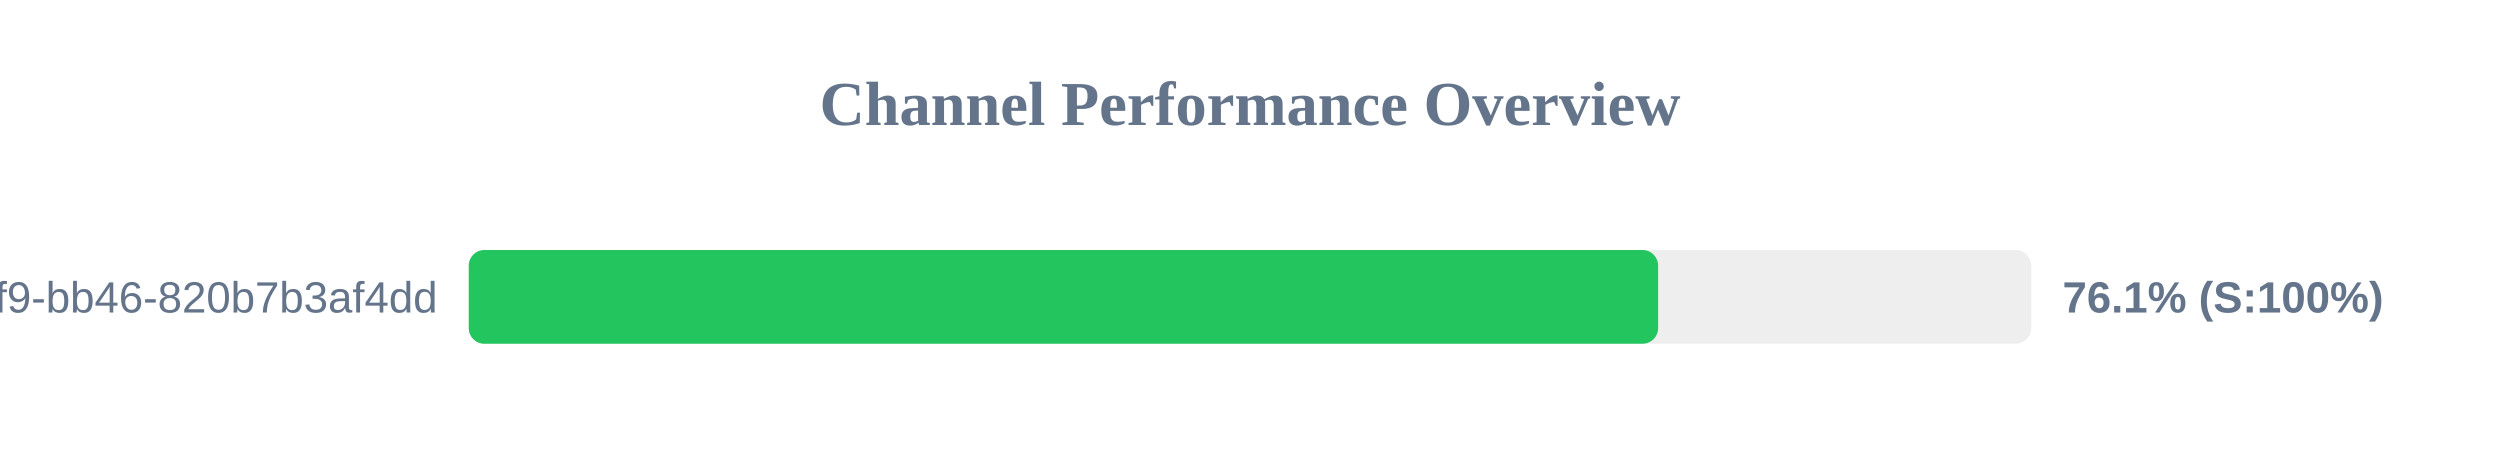
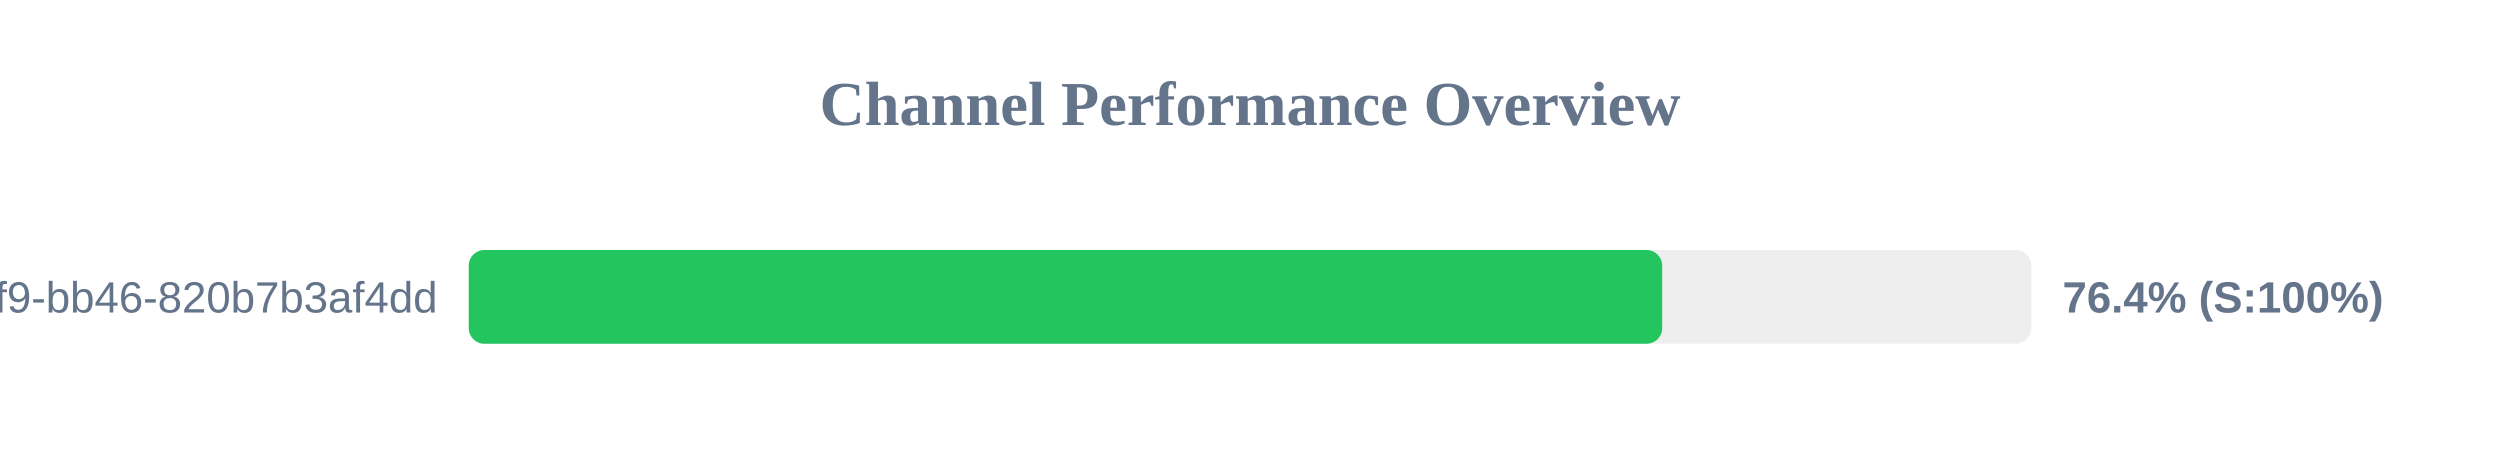
<svg xmlns="http://www.w3.org/2000/svg" width="800" height="150" version="1.1">
  <style>
        .row { font: 14px Arial; fill: #64748b; }
        .score { font: bold 14px Arial; fill: #64748b; }
    </style>
  <text x="400" y="40" text-anchor="middle" font-size="20px" font-weight="bold" fill="#64748b">Channel Performance Overview</text>
  <rect x="150" y="80" width="500" height="30" fill="#eee" rx="5" />
-   <rect x="150" y="80" width="380.6" height="30" fill="#22c55e" rx="5" />
+   <rect x="150" y="80" width="381.9" height="30" fill="#22c55e" rx="5" />
  <text x="140" y="100" text-anchor="end" class="row">?uuid=80b2ac81-ba69-41f9-bb46-820b7b3af4dd</text>
-   <text x="660" y="100" text-anchor="start" class="score">76.1% (S:100%)</text>
+   <text x="660" y="100" text-anchor="start" class="score">76.4% (S:100%)</text>
</svg>
